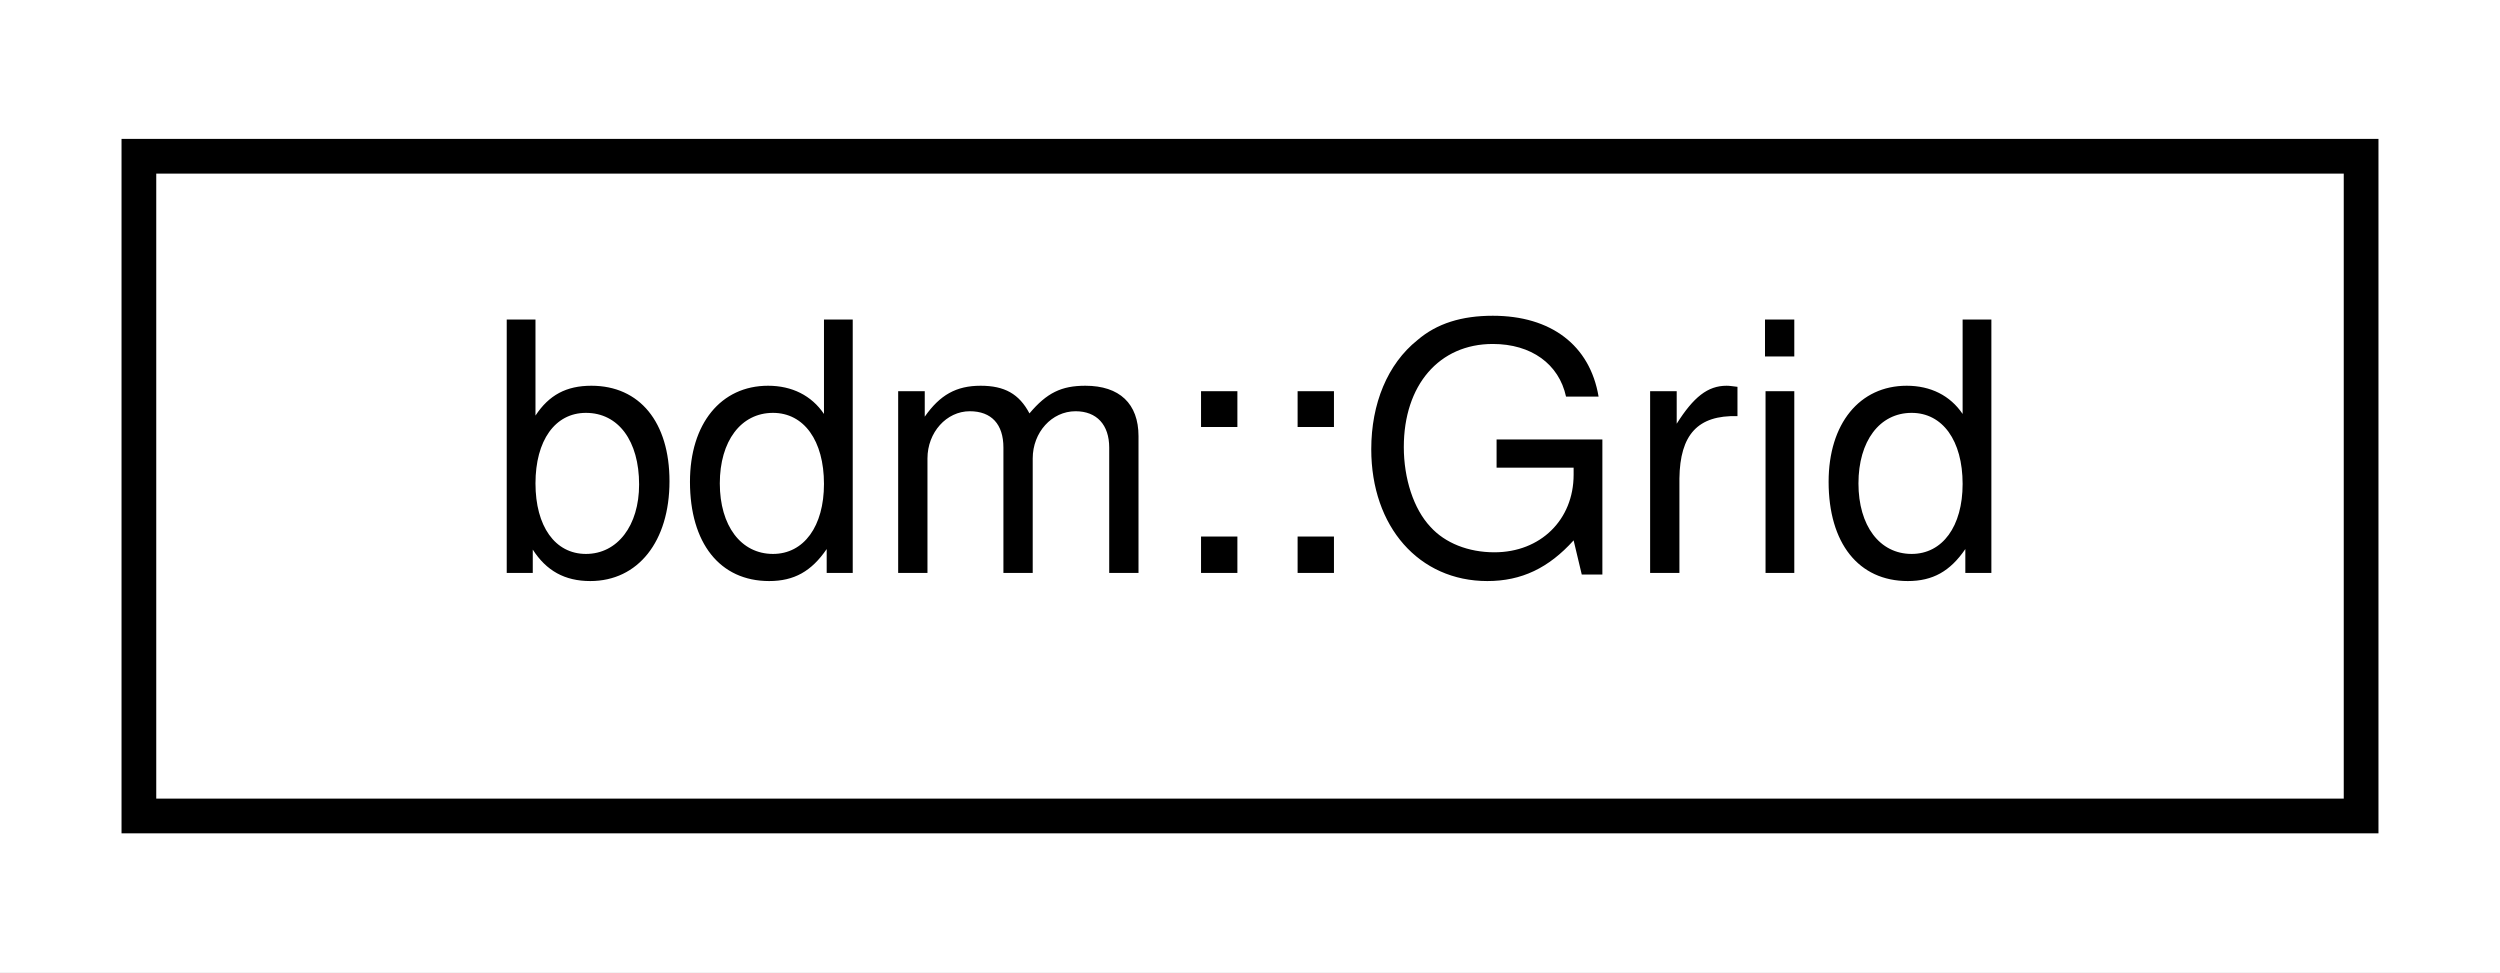
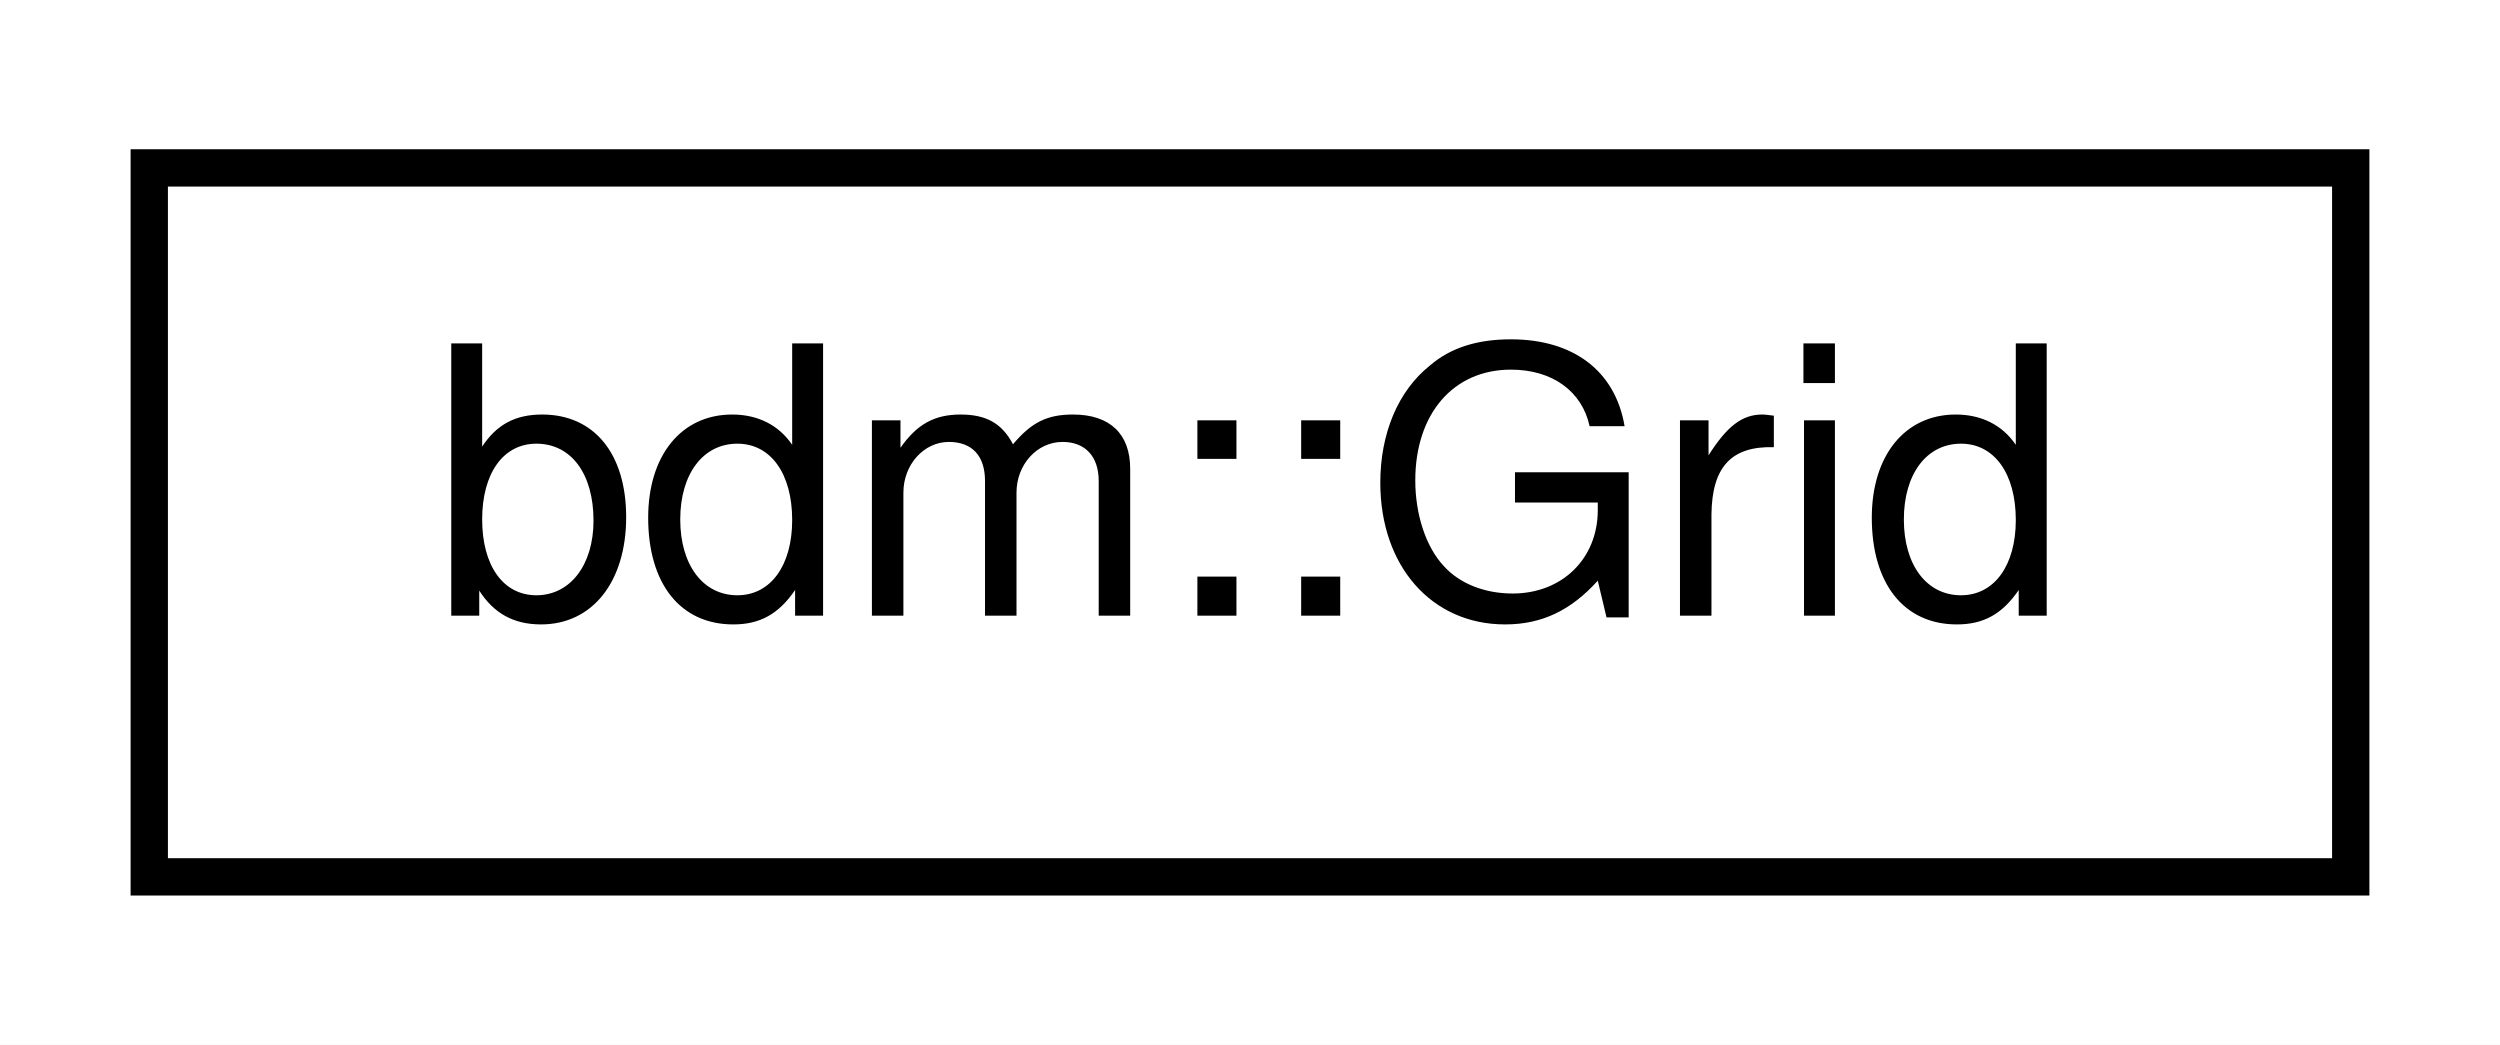
- <svg xmlns="http://www.w3.org/2000/svg" xmlns:xlink="http://www.w3.org/1999/xlink" width="72pt" height="28pt" viewBox="0.00 0.00 72.00 28.00">
+ <svg xmlns="http://www.w3.org/2000/svg" xmlns:xlink="http://www.w3.org/1999/xlink" width="67pt" height="28pt" viewBox="0.00 0.00 67.00 28.00">
  <g id="graph0" class="graph" transform="scale(1 1) rotate(0) translate(4 24)">
-     <polygon fill="white" stroke="none" points="-4,4 -4,-24 68,-24 68,4 -4,4" />
+     <polygon fill="#ffffff" stroke="transparent" points="-4,4 -4,-24 63,-24 63,4 -4,4" />
    <g id="node1" class="node">
      <g id="a_node1">
        <a xlink:href="classbdm_1_1Grid.html" target="_top" xlink:title="A class that represents Cartesian 3D grid. ">
-           <polygon fill="white" stroke="black" points="0,-0.5 0,-19.5 64,-19.5 64,-0.5 0,-0.5" />
-           <text text-anchor="middle" x="32" y="-7.5" font-family="Helvetica,sans-Serif" font-size="10.00">bdm::Grid</text>
+           <polygon fill="#ffffff" stroke="#000000" points="0,-.5 0,-19.5 59,-19.5 59,-.5 0,-.5" />
+           <text text-anchor="middle" x="29.5" y="-7.5" font-family="Helvetica,sans-Serif" font-size="10.00" fill="#000000">bdm::Grid</text>
        </a>
      </g>
    </g>
  </g>
</svg>
